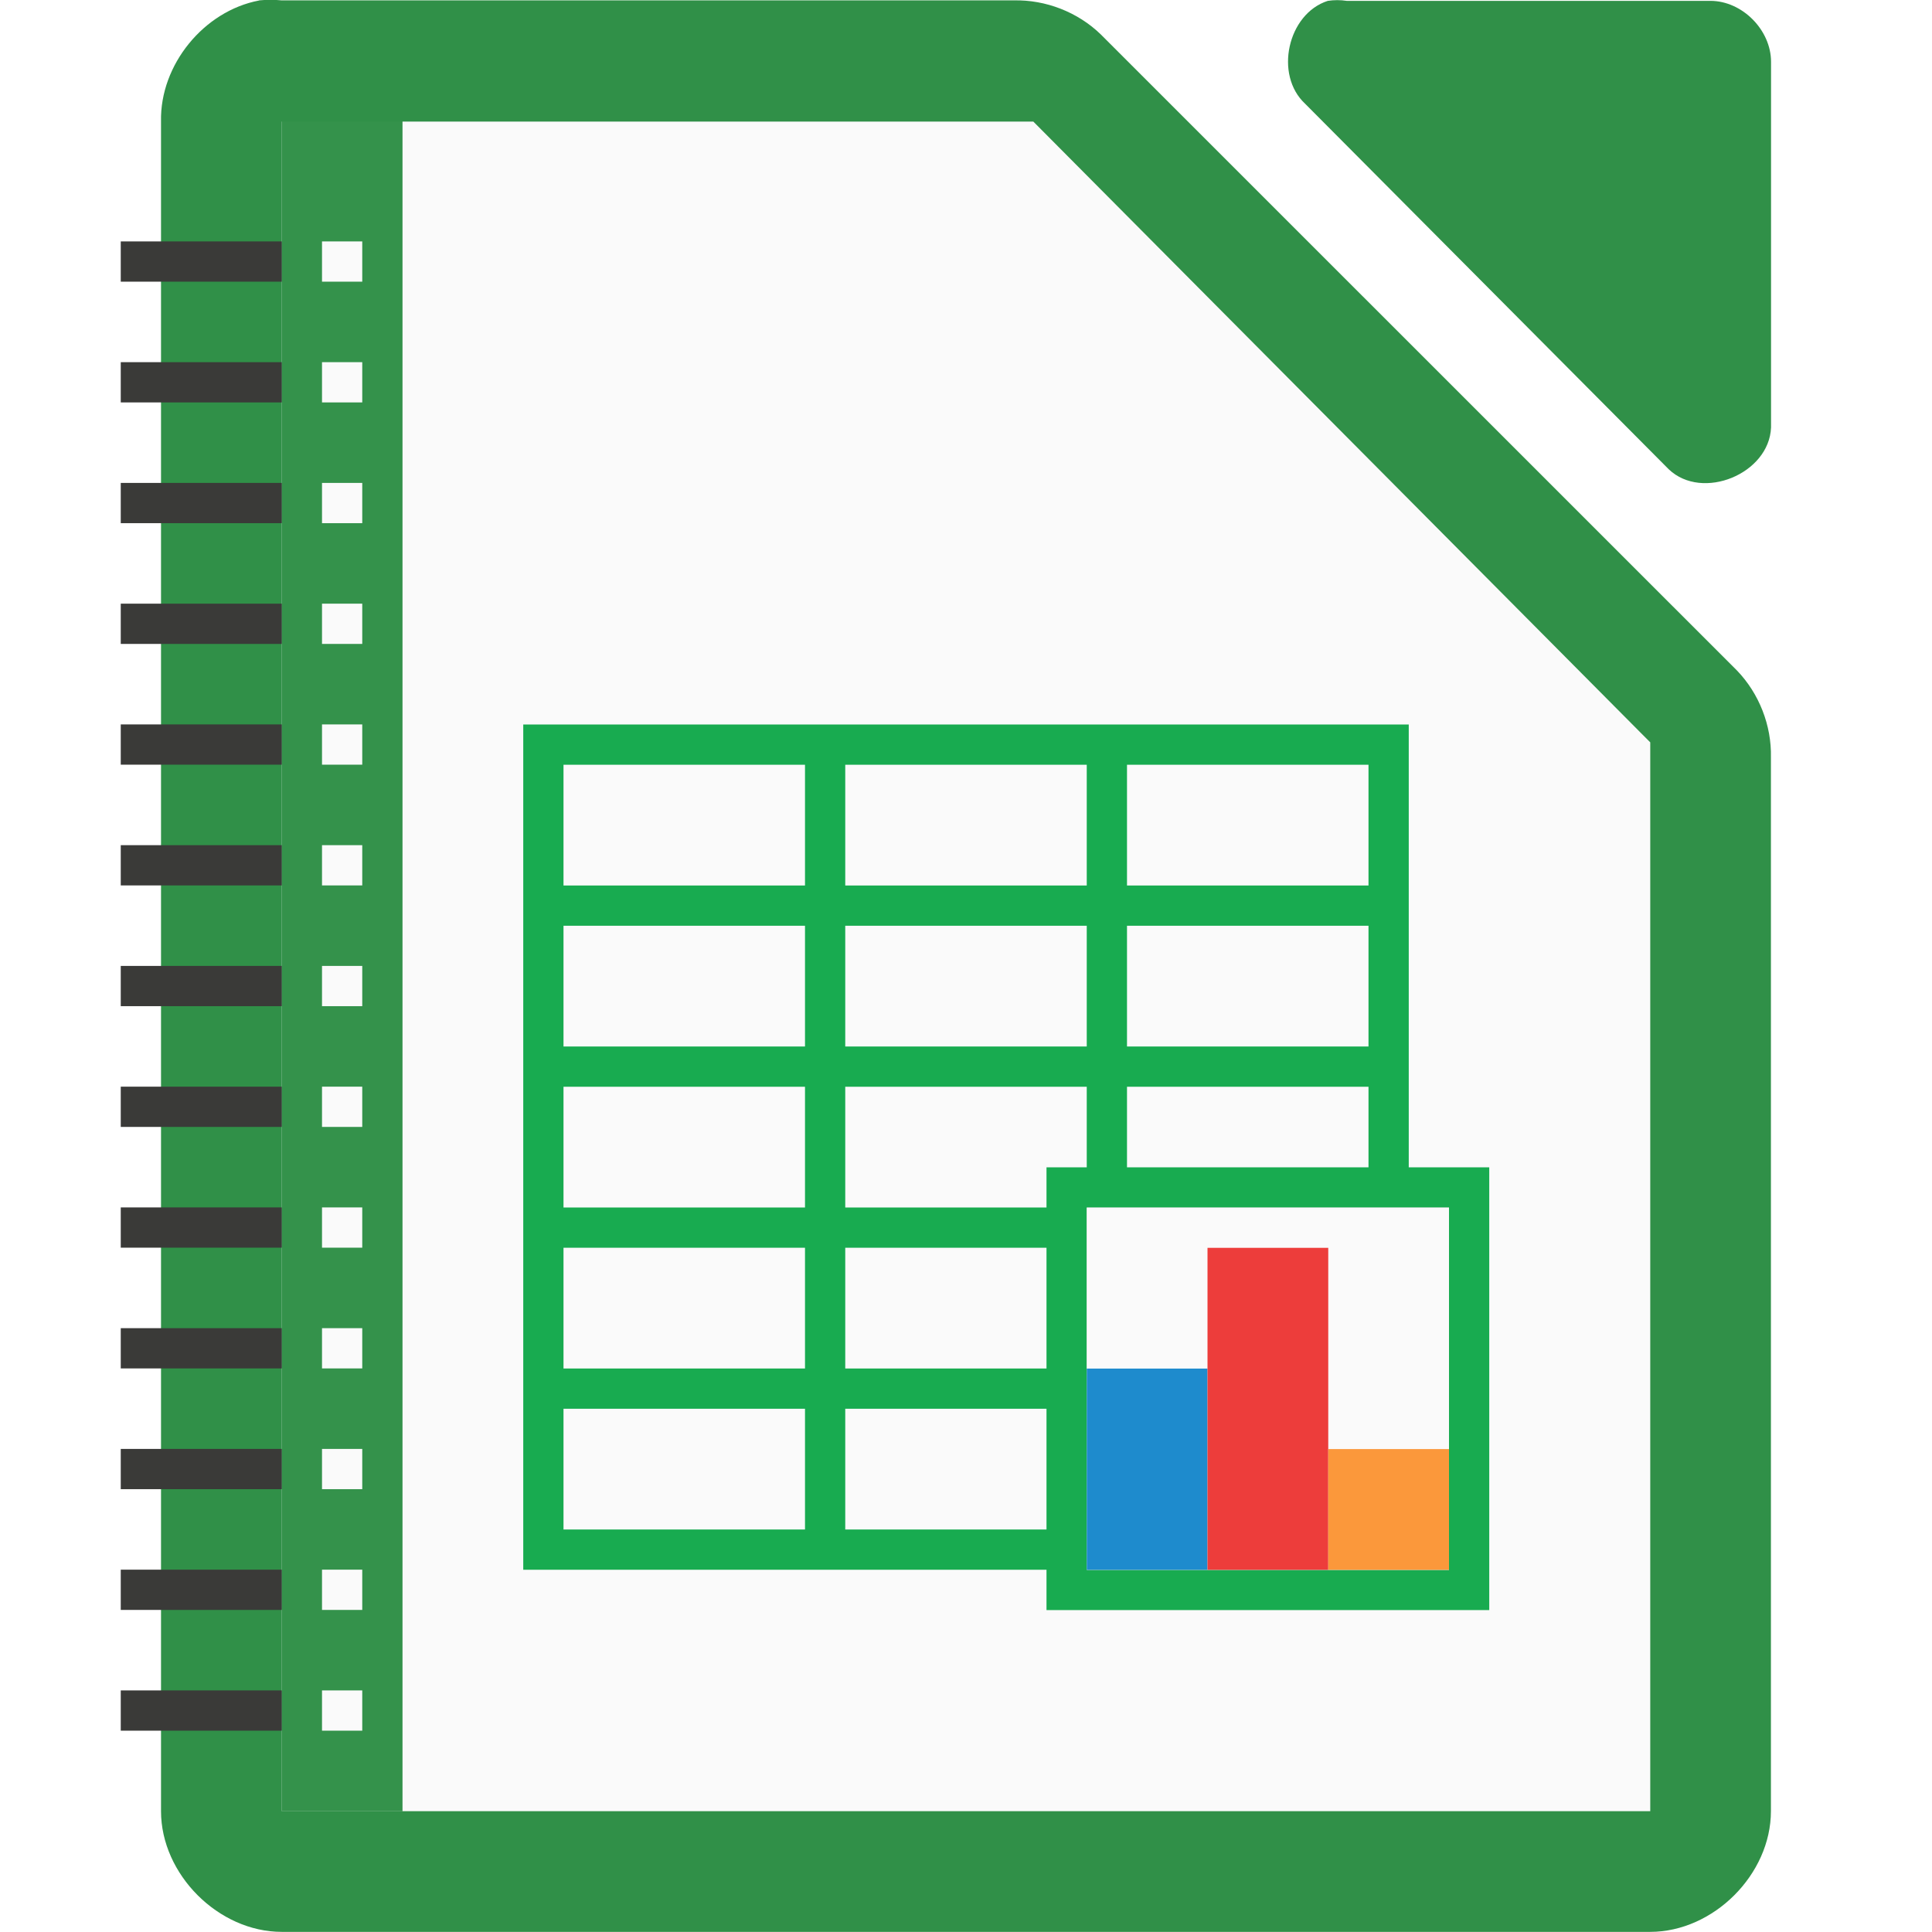
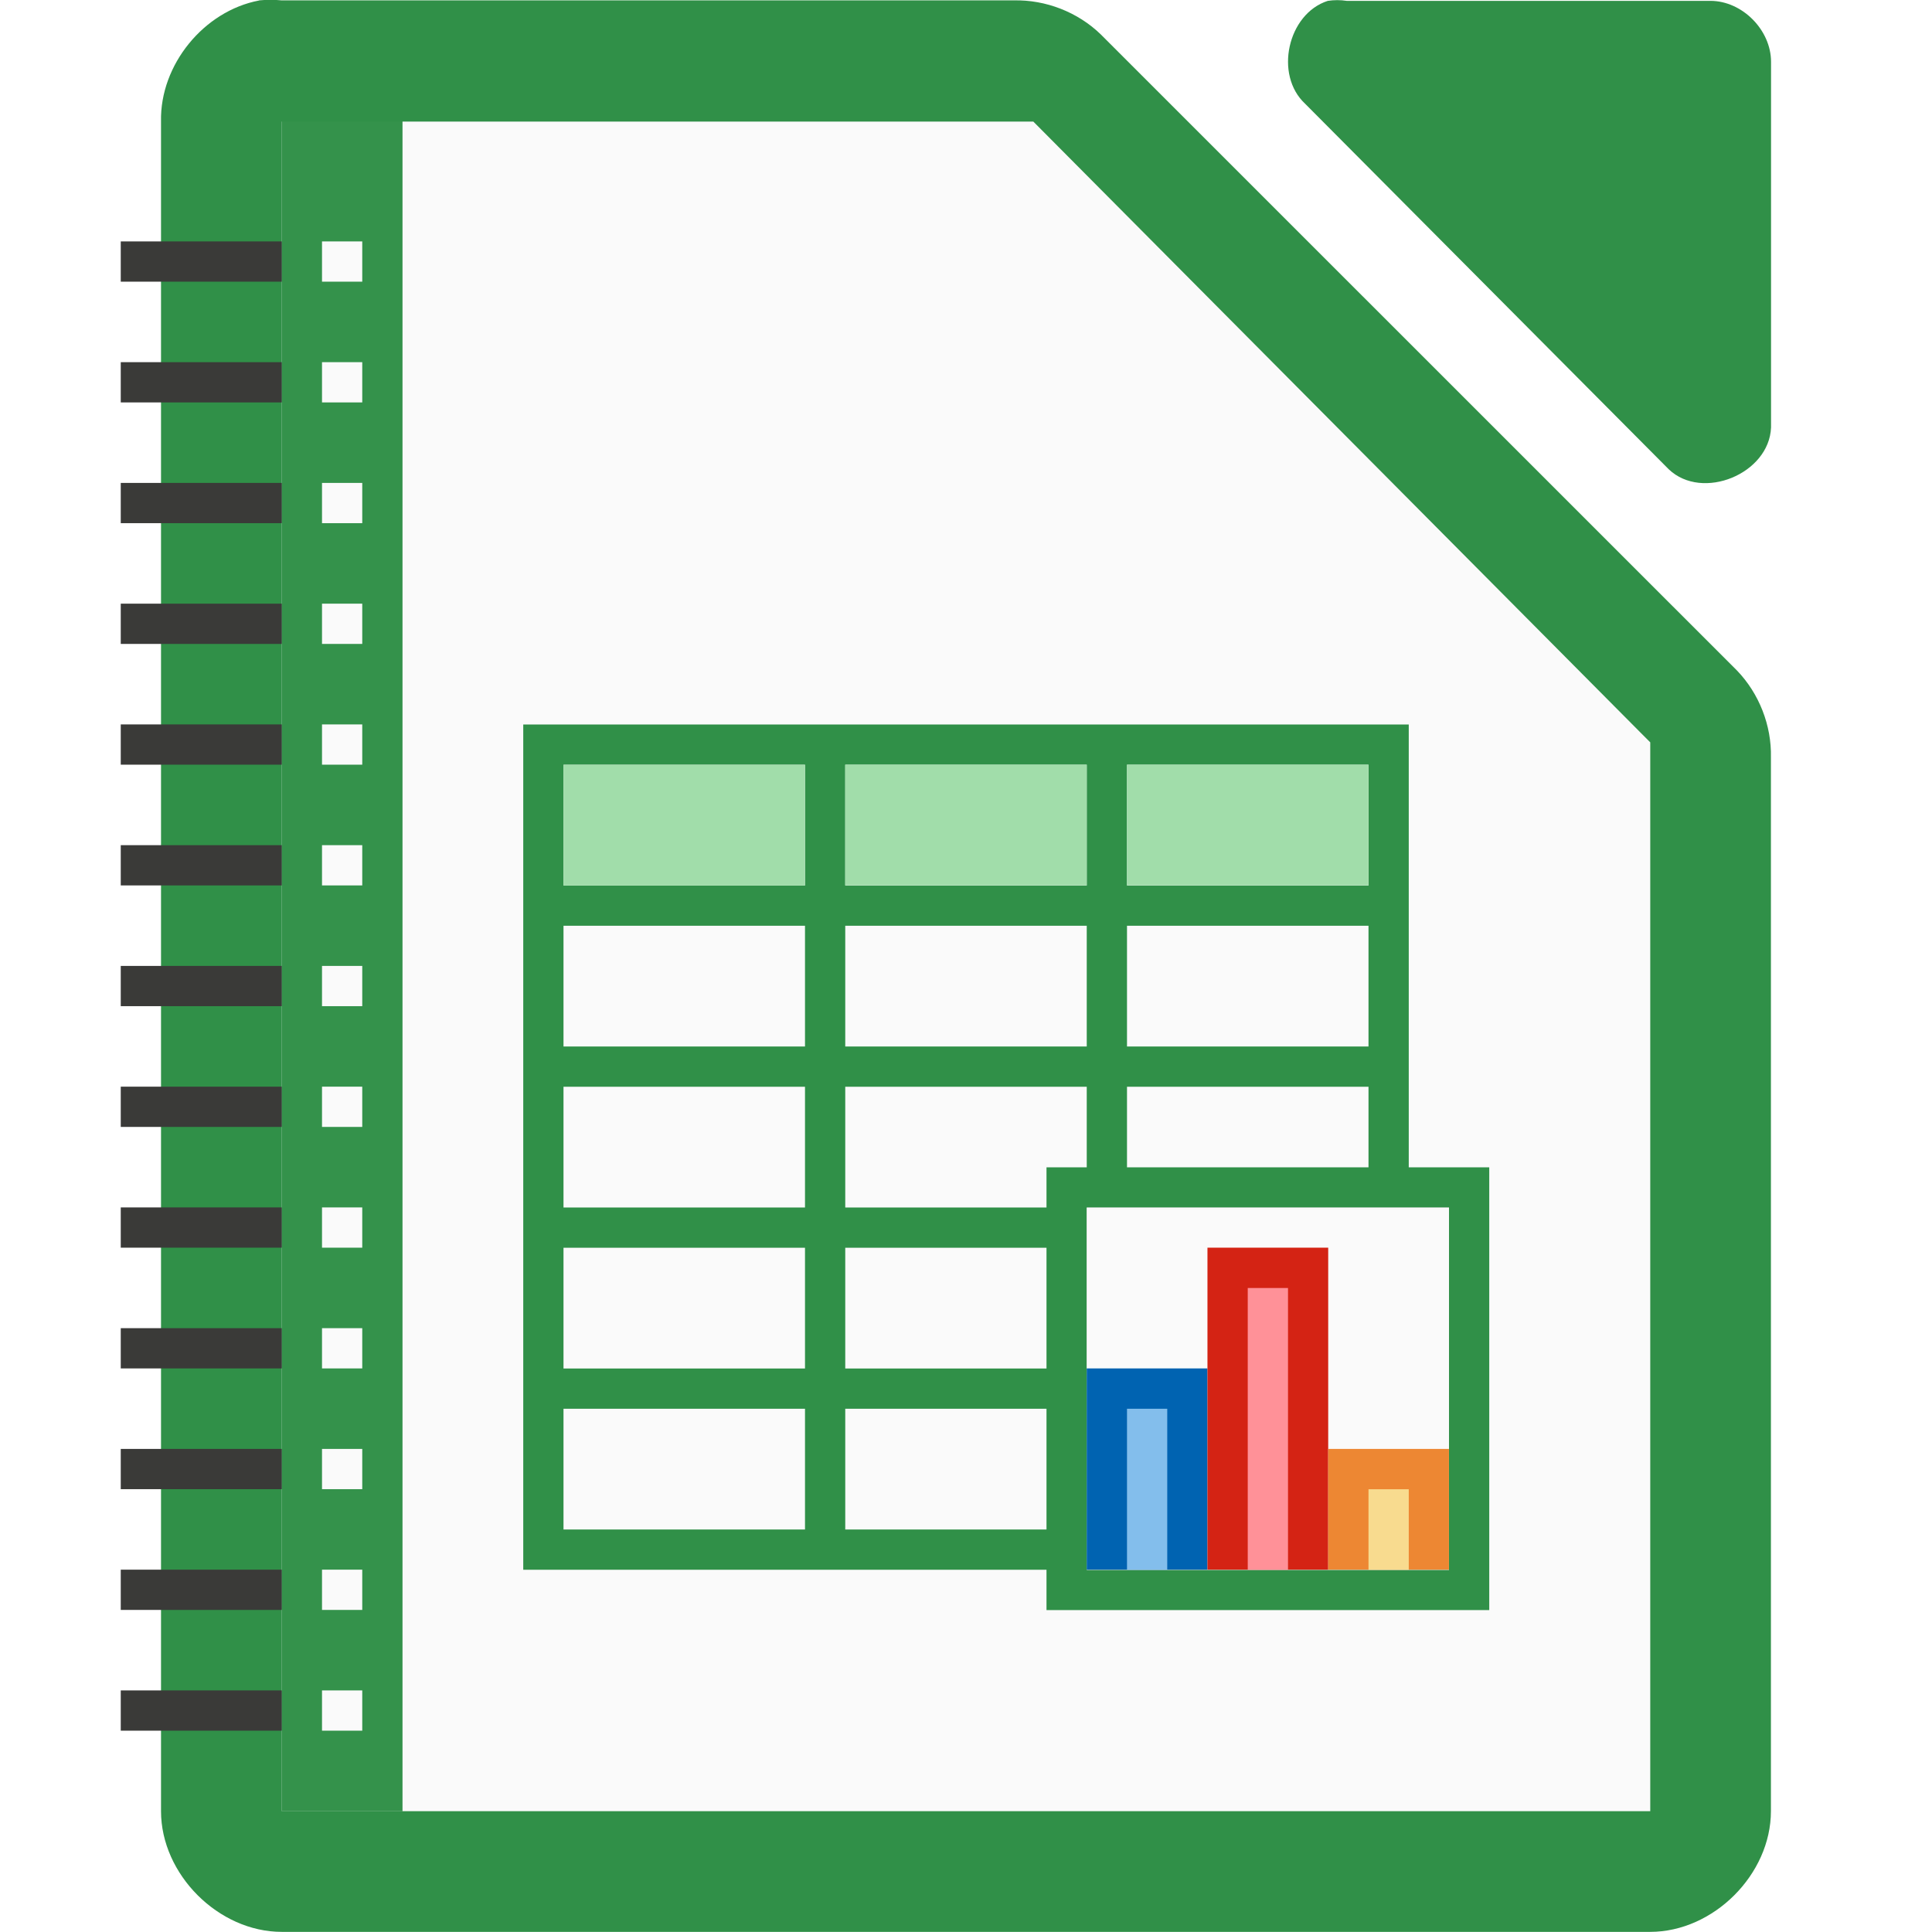
<svg xmlns="http://www.w3.org/2000/svg" height="48" width="48">
  <text x="447.744" y="-244.834">
    <tspan x="447.744" y="-244.834" />
  </text>
  <g fill="#309048" transform="matrix(2.9999 0 0 2.99884 -328.9885 -2927.974)">
    <path d="m111.812 976.373c-.458.087-.821.533-.812 1v14.001c0.0.524.476 1 1 1h11.333c.524-0.0 1-.476 1-1v-8.731c.006-.264-.098-.529-.281-.719l-5.27-5.271c-.19-.184-.455-.287-.719-.281h-6.063c-.062-.006-.125-.006-.188 0z" />
    <path d="m120.663 976.376c-.333.107-.445.613-.188.852l3.012 3.029c.278.265.832.038.847-.347v-3.029c-0-.264-.239-.505-.502-.505h-3.012c-.052-.008-.105-.008-.157 0z" />
  </g>
  <g fill="#fafafa" transform="translate(4.000001)">
    <path d="m3.001 3.021v.75 40.5.727h.75 32.499.75v-.727-25.5-.328l-.234-.234-14.906-15-.187-.188h-.328-17.593-.75z" />
    <path d="m7.999 17.998h22v21h-22z" />
    <path d="m7.999 17.998h22v5h-22z" />
  </g>
-   <path d="m13 18v1 3 1 3 1 3 1 3 1 4h1 20 1v-1-3-1-3-1-3-1-3-1-3-1h-1zm1 1h6v3h-6zm7 0h6v3h-6zm7 0h6v3h-6zm-14 4h6v3h-6zm7 0h6v3h-6zm7 0h6v3h-6zm-14 4h6v3h-6zm7 0h6v3h-6zm7 0h6v3h-6zm-14 4h6v3h-6zm7 0h6v3h-6zm7 0h6v3h-6zm-14 4h6v3h-6zm7 0h6v3h-6zm7 0h6v3h-6z" fill="#18ab50" />
-   <path d="m26 29.002h11v11h-11z" fill="#18ab50" />
+   <path d="m13 18v1 3 1 3 1 3 1 3 1 4h1 20 1v-1-3-1-3-1-3-1-3-1-3-1h-1zm1 1h6v3h-6zm7 0h6v3h-6zm7 0h6v3h-6zm-14 4h6v3h-6zm7 0h6v3h-6zm7 0h6v3h-6zm-14 4h6v3h-6zm7 0h6v3h-6zm7 0h6v3h-6zm-14 4h6v3h-6zm7 0h6v3h-6zm7 0h6v3h-6zm-14 4h6v3h-6zm7 0h6v3h-6zm7 0h6v3h-6z" fill="#309048" />
+   <path d="m26 29.002h11v11h-11z" fill="#309048" />
  <path d="m27 30.002h9v9h-9z" fill="#ccc" />
  <path d="m27 30.002h9v9h-9z" fill="#fafafa" />
-   <path d="m27 34.002h3v5h-3z" fill="#1e8bcd" />
-   <path d="m30 31.002h3v8h-3z" fill="#ed3d3b" />
-   <path d="m33 36.002h3v3h-3z" fill="#fb983b" />
  <g fill="#3a3a38" transform="translate(-.50085)">
    <path d="m7.501 3h3v42h-3z" fill="#309048" fill-opacity=".979" />
    <g fill="#fafafa">
      <path d="m8.501 5.998h1v1h-1z" />
      <path d="m8.501 8.998h1v1h-1z" />
      <path d="m8.501 11.998h1v1h-1z" />
      <path d="m8.501 14.998h1v1h-1z" />
      <path d="m8.501 17.998h1v1h-1z" />
      <path d="m8.501 20.998h1v1h-1z" />
      <path d="m8.501 23.998h1v1h-1z" />
      <path d="m8.501 26.998h1v1h-1z" />
      <path d="m8.501 29.998h1v1h-1z" />
      <path d="m8.501 32.998h1v1h-1z" />
      <path d="m8.501 35.998h1v1h-1z" />
      <path d="m8.501 38.998h1v1h-1z" />
      <path d="m8.501 41.998h1v1h-1z" />
    </g>
    <path d="m3.501 5.998h4v1h-4z" />
    <path d="m3.501 8.998h4v1h-4z" />
    <path d="m3.501 11.998h4v1h-4z" />
    <path d="m3.501 14.998h4v1h-4z" />
    <path d="m3.501 17.998h4v1h-4z" />
    <path d="m3.501 20.998h4v1h-4z" />
    <path d="m3.501 23.998h4v1h-4z" />
    <path d="m3.501 26.998h4v1h-4z" />
    <path d="m3.501 29.998h4v1h-4z" />
    <path d="m3.501 32.998h4v1h-4z" />
    <path d="m3.501 35.998h4v1h-4z" />
    <path d="m3.501 38.998h4v1h-4z" />
    <path d="m3.501 41.998h4v1h-4z" />
  </g>
+   <g fill="#a1ddaa">
+     <path d="m14 19h6v3h-6z" />
+     <path d="m20.999 18.996h6v3h-6z" />
+     <path d="m27.999 18.996h6v3h-6z" />
+   </g>
+   <path d="m26.999 33.998h3v5h-3z" fill="#0063b1" />
+   <path d="m29.999 30.998h3v8h-3z" fill="#d42314" />
+   <path d="m32.999 35.998h3v3h-3z" fill="#ed8733" />
+   <path d="m31 32h1v7h-1z" fill="#ff9198" stroke-width=".54" />
+   <path d="m34 37h1v2h-1z" fill="#f8db8f" stroke-width=".471" />
+   <path d="m28 35h1v4h-1z" fill="#83beec" stroke-width=".516" />
</svg>
